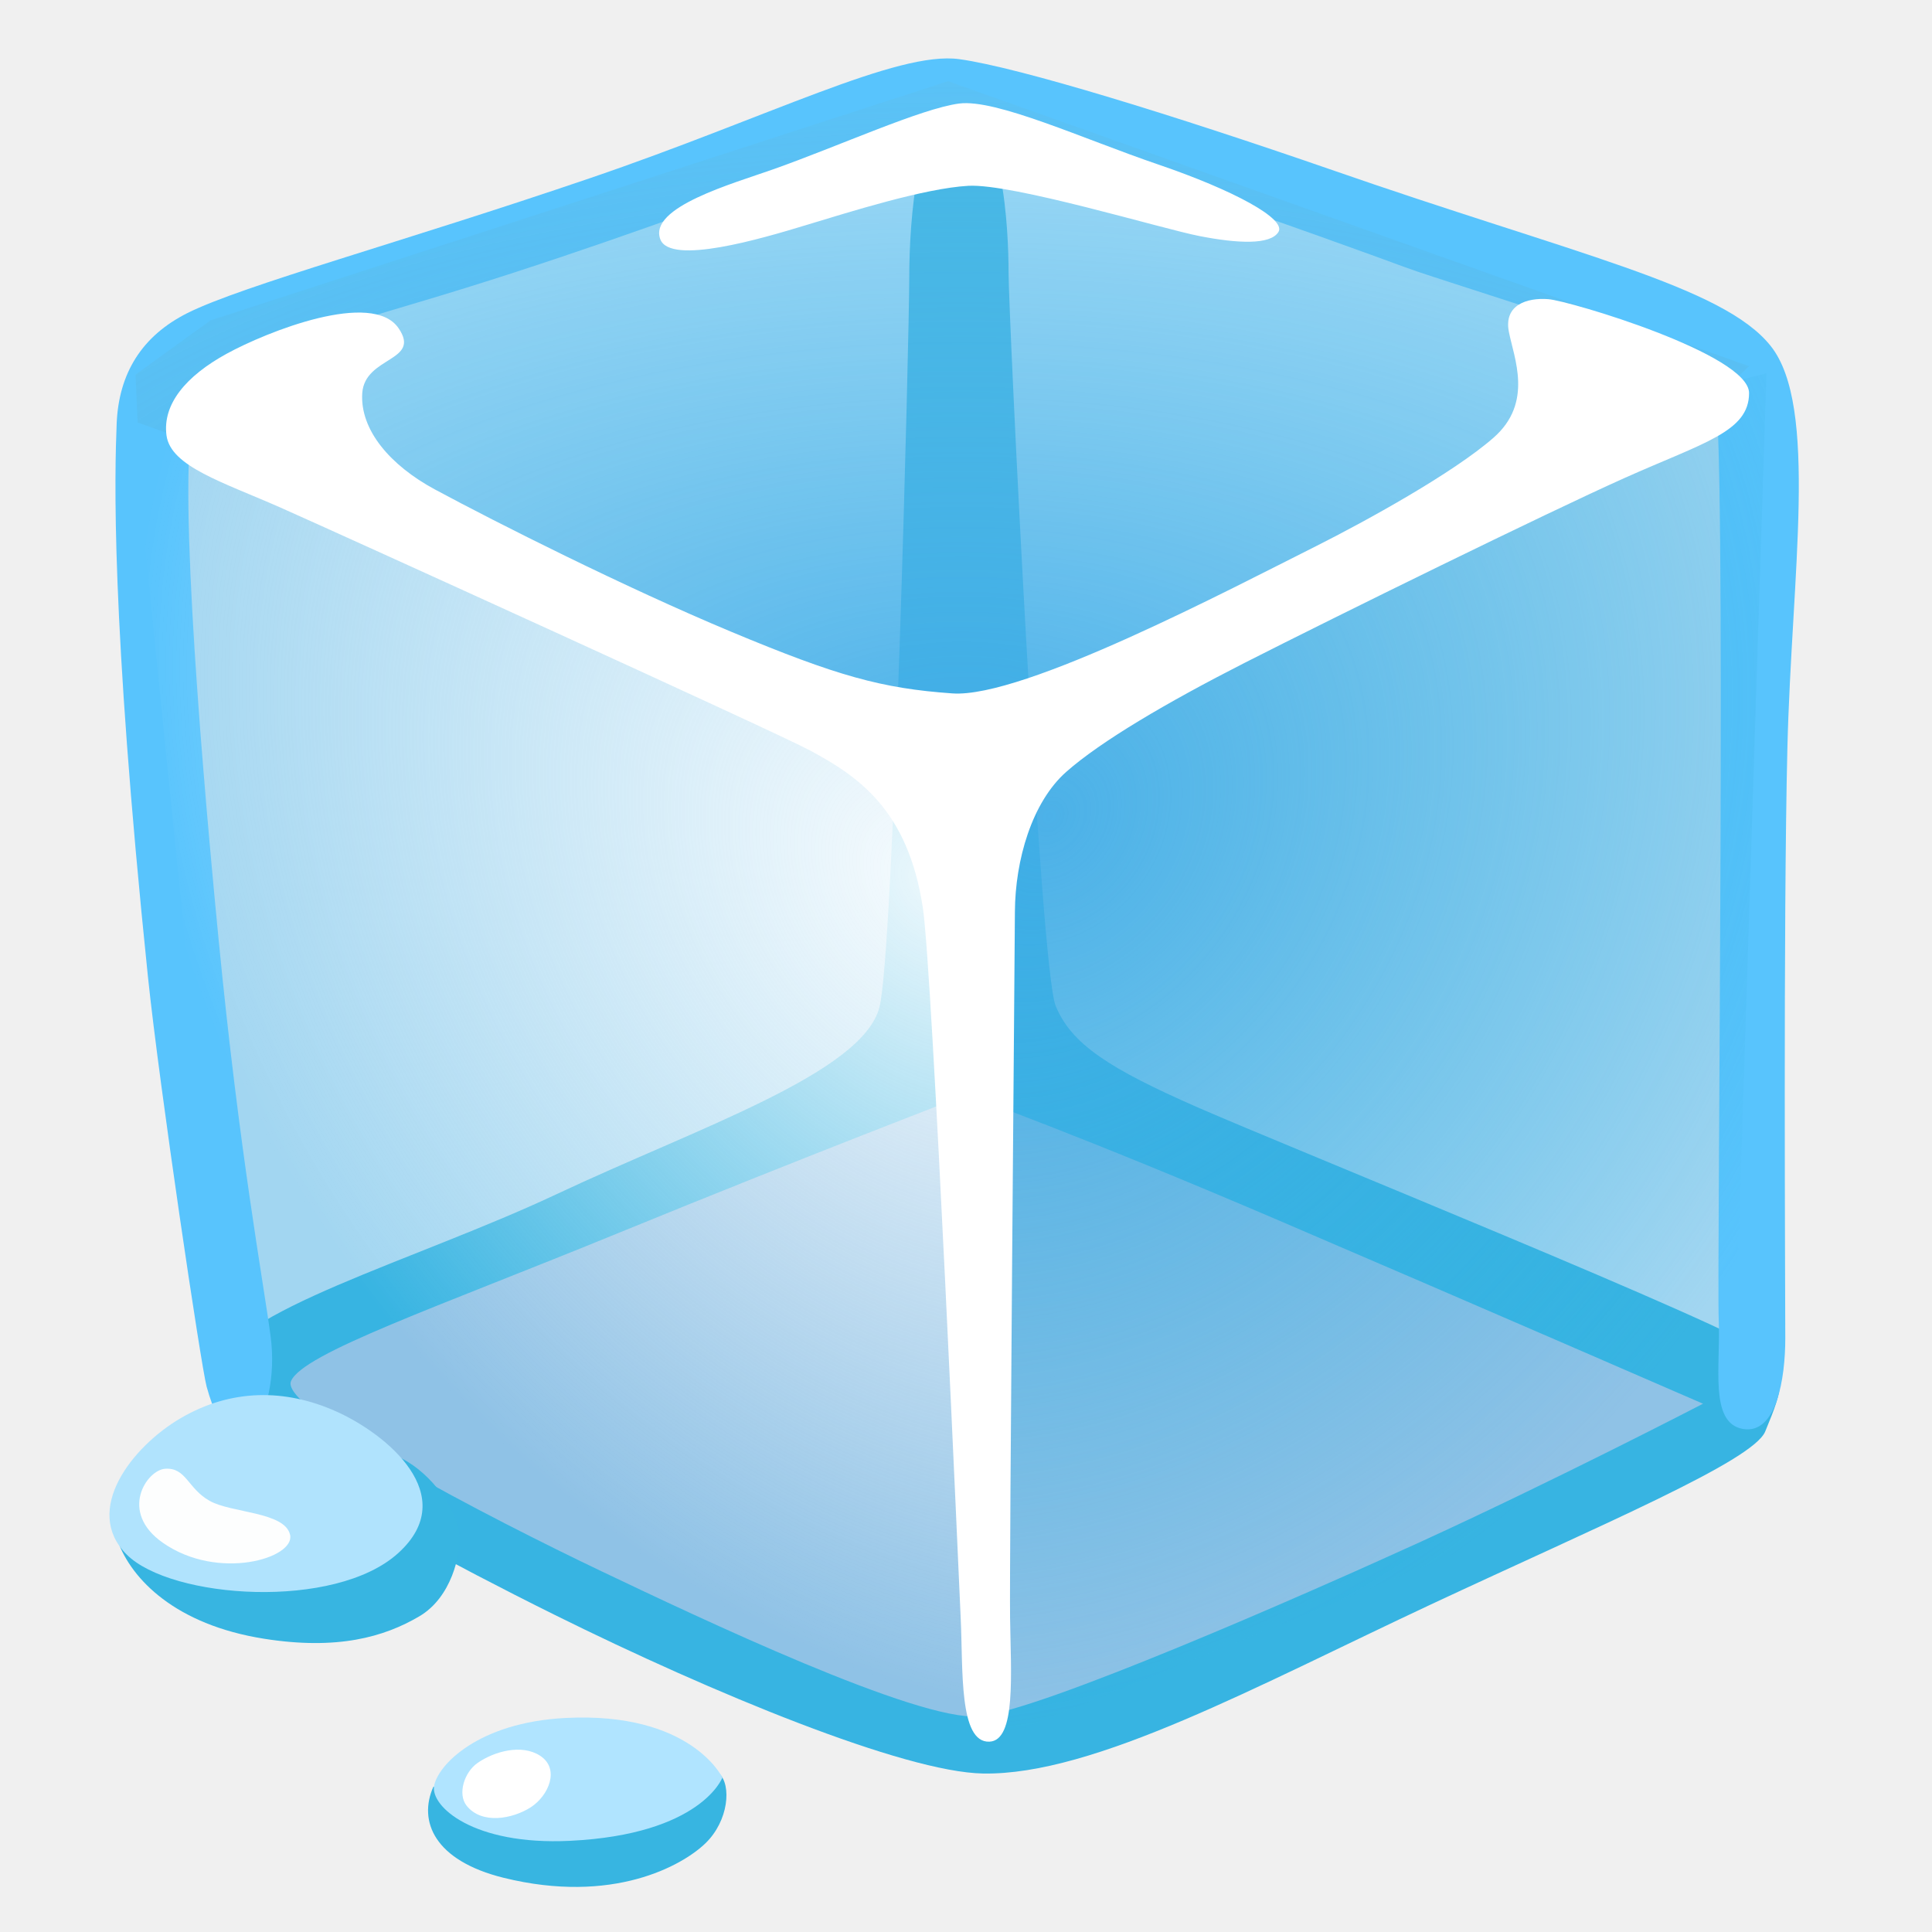
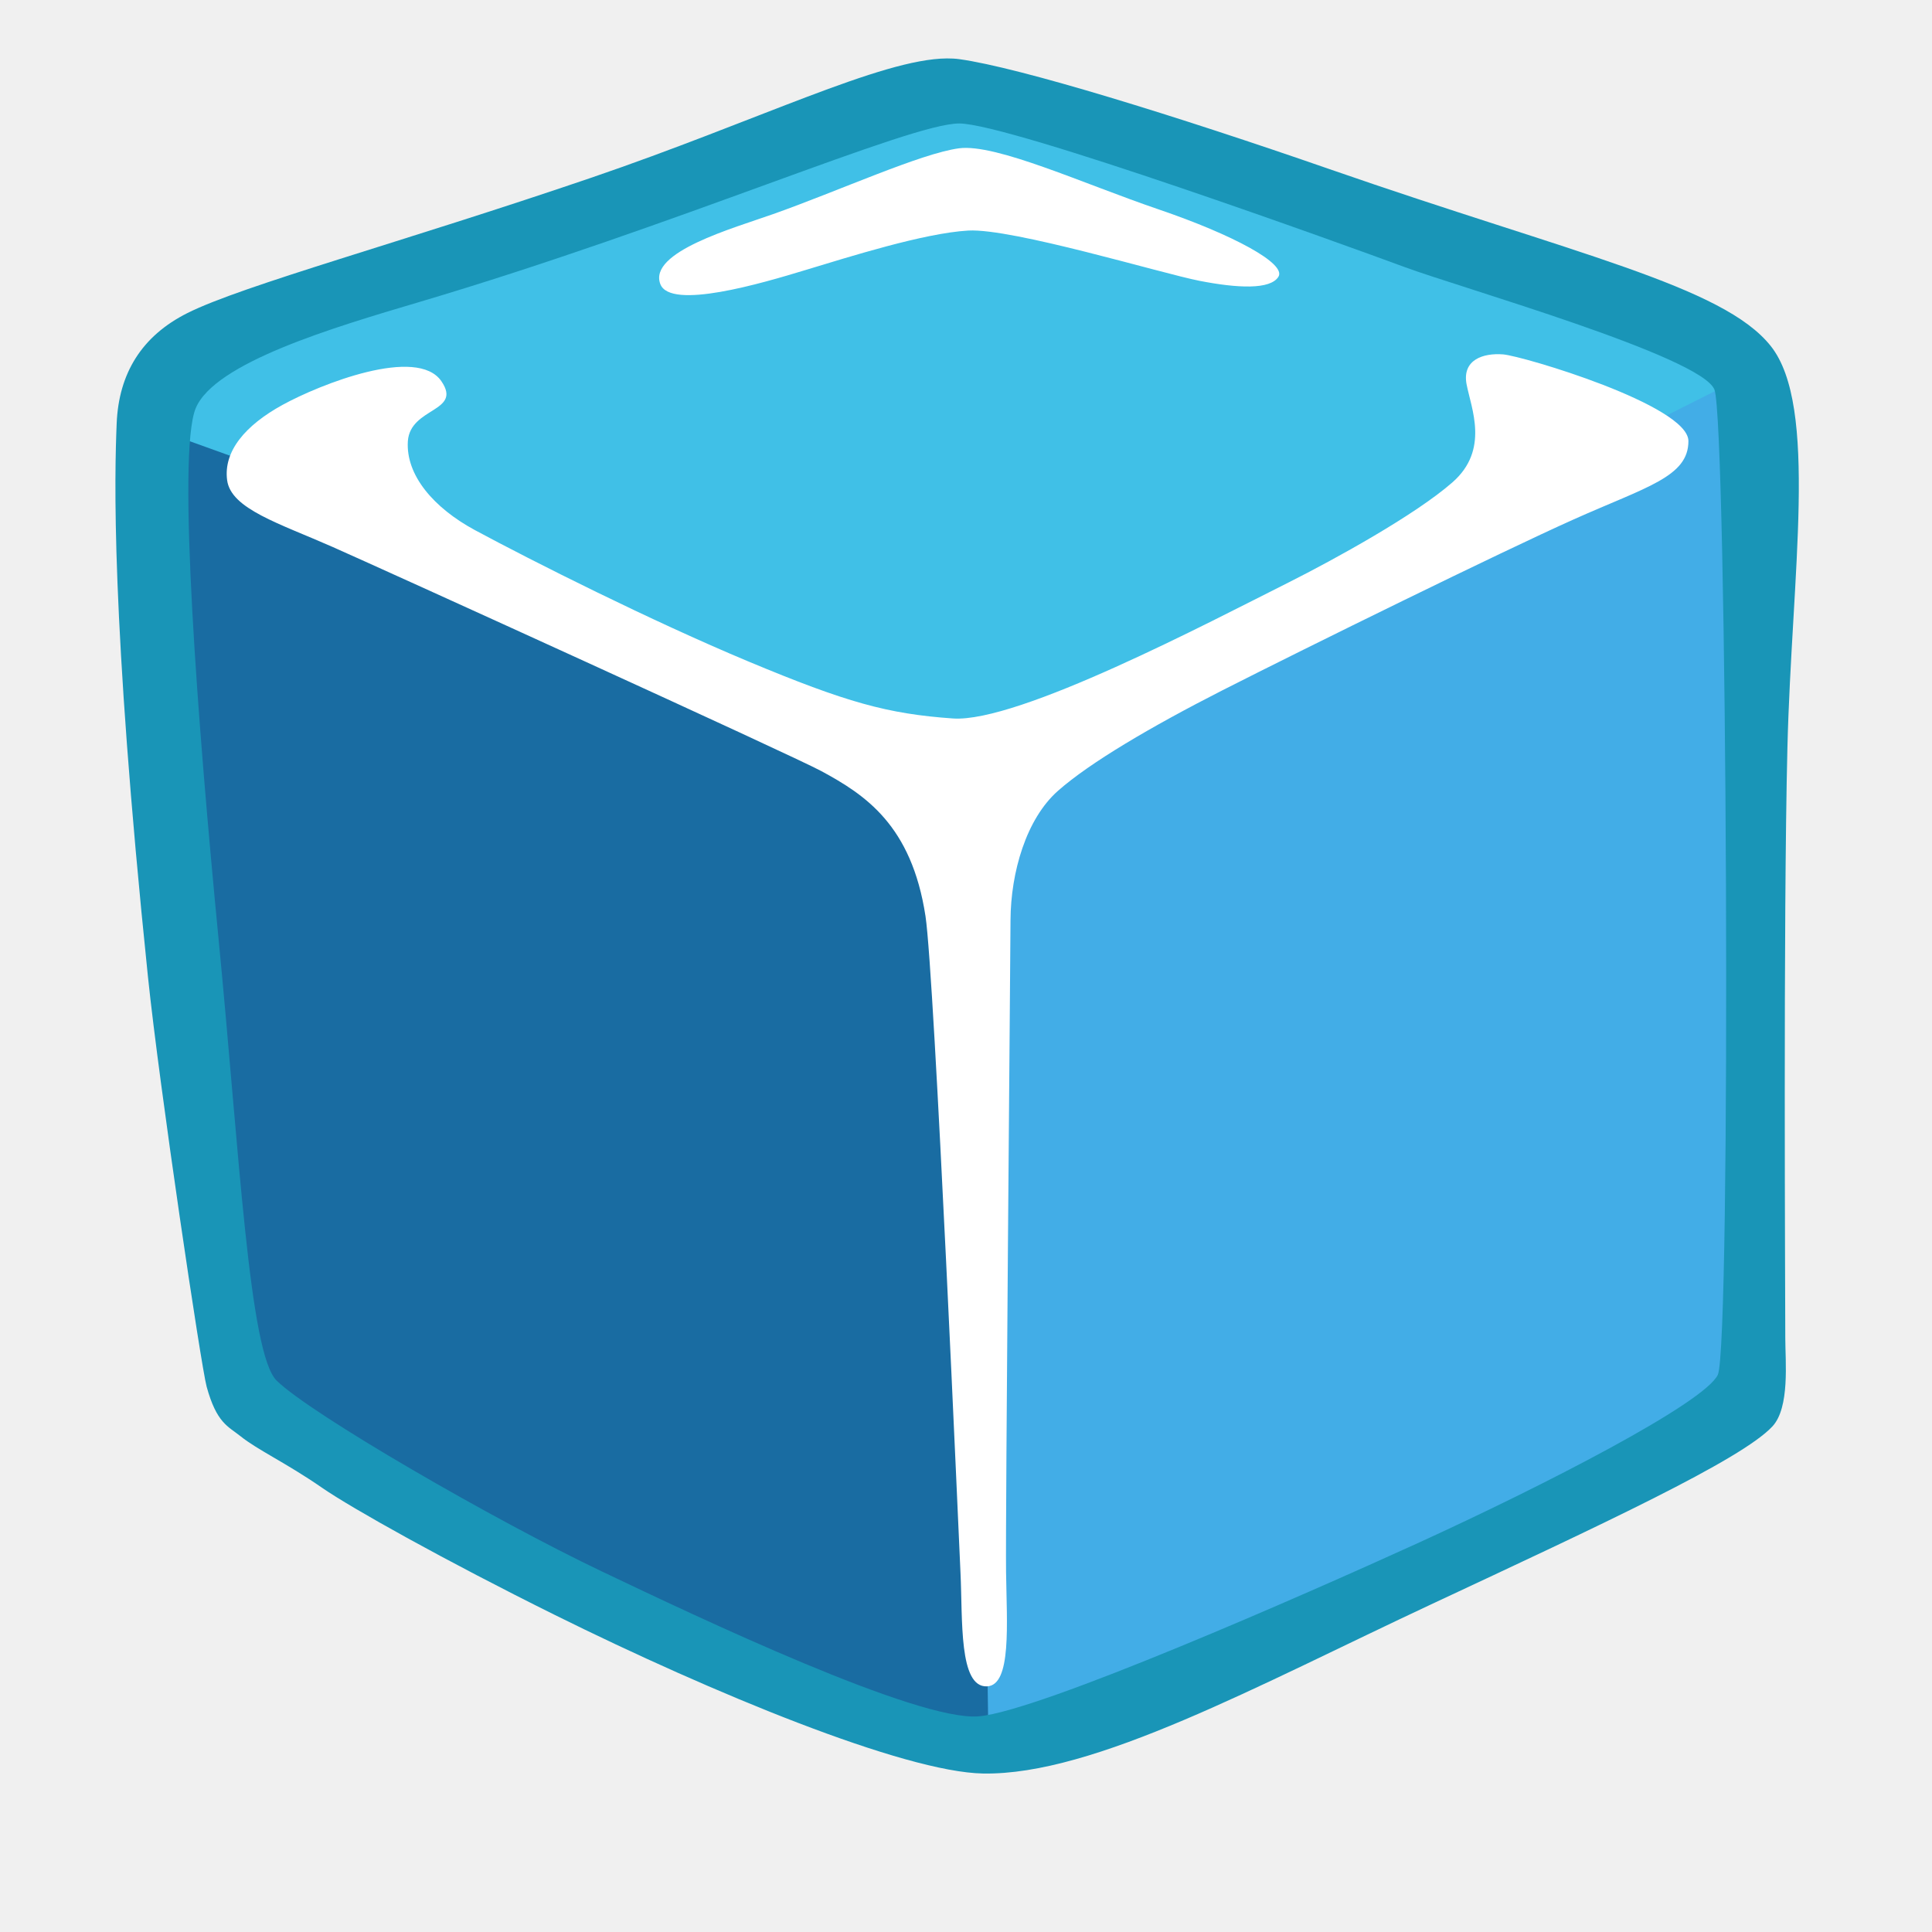
- <svg xmlns="http://www.w3.org/2000/svg" width="128px" height="128px" version="1.1" xml:space="preserve" style="fill-rule:evenodd;clip-rule:evenodd;stroke-linejoin:round;stroke-miterlimit:2;">
-   <path d="M63.03,5.38L16.79,20.85L10.21,24.64L9.38,49.48L15.33,92.85L46.24,109.55L65.94,116.65L80.47,110.7L114.64,95.03C114.64,95.03 117.98,94.76 116.42,89.65C114.86,84.54 116.84,36.31 116.84,36.31L117.02,24.73C117.02,24.73 117,22 107.95,20.02C98.9,18.04 63.03,5.38 63.03,5.38Z" style="fill:#fff;fill-opacity:0.5;fill-rule:nonzero;" />
-   <path d="M9.31,25.82L63.76,50.72L116.02,26.92C116.02,26.92 116.29,90.39 115.47,90.67C115.06,90.81 64.31,70.97 64.31,70.97L14.52,90.67L9.59,35.94L9.31,25.82Z" style="fill:#7ec8ee;fill-opacity:0.7;fill-rule:nonzero;" />
-   <path d="M65.95,116.65L40.5,107.35L15.33,92.85L14.51,90.66L62.39,69.04L115.47,90.66L114.65,95.04L93.04,105.43L65.95,116.65Z" style="fill:#63abde;fill-opacity:0.7;fill-rule:nonzero;" />
-   <path d="M62.94,5.02L15.33,21.16L9.31,25.82L17.52,29.65L61.57,48.8L65.13,48.25L116.02,23.9L62.94,5.02Z" style="fill:#b0e4ff;fill-opacity:0.7;fill-rule:nonzero;" />
-   <path d="M116.84,89.59C115.34,88.09 85.09,75.89 79.31,73.35C73.53,70.81 70.98,69.19 69.94,66.64C68.9,64.09 66.82,20.84 66.82,18.07C66.82,15.3 66.49,7.22 63.36,7.21C60.79,7.2 60.24,14.55 60.24,18.4C60.24,22.25 59.21,63.21 58.26,66.75C57.1,71.11 46.22,74.72 36.87,79.12C27.51,83.52 15.03,86.95 14.51,90.65C14,94.35 16.57,95.27 21.34,98.57C23.29,99.92 29.51,103.4 36.75,106.99C47.24,112.19 59.91,117.41 65.13,117.5C72.48,117.63 83.32,111.67 94.8,106.3C106.07,101.03 116.14,96.8 116.95,94.84C118.2,91.83 118.35,91.09 116.84,89.59ZM93.88,102.26C86.38,105.68 68.9,113.36 64.85,113.71C60.8,114.06 46.33,107.19 39.87,104.11C32.58,100.64 18.48,93.35 19.28,91.5C20.09,89.65 28.88,86.64 41.02,81.67C53.16,76.7 64.03,72.53 64.03,72.53C64.03,72.53 71.55,75.21 84.73,80.86C97.68,86.41 112.83,93 112.83,93C112.83,93 103.02,98.09 93.88,102.26Z" style="fill:#37b4e2;fill-rule:nonzero;" />
-   <path d="M63.56,3.92C59.45,3.35 50.88,7.78 39.16,11.78C26.65,16.05 16.1,18.9 12.42,20.74C9.39,22.26 7.87,24.74 7.73,28.05C7.6,31.35 7.32,40.72 9.8,64.7C10.56,72 13.33,90.56 13.69,91.87C15.54,98.6 18.62,93.78 17.93,88.54C17.44,84.84 15.86,76.41 14.48,62.21C13.1,48.01 11.72,30.1 12.96,27.06C14.2,24.02 22.15,21.68 27.71,20.03C44.94,14.93 60.24,8.18 63.55,8.18C66.86,8.18 89.32,16.31 93.05,17.69C96.77,19.07 112.76,23.62 113.59,25.82C114.42,28.02 113.73,84.4 113.87,87.43C114.01,90.46 113.22,94.26 115.46,94.67C117.71,95.07 118.28,91.29 118.28,88.67C118.28,86.05 118.14,60.97 118.42,49.53C118.7,38.09 120.49,26.93 117.32,22.93C114.15,18.93 104.36,16.87 88.1,11.21C77.96,7.7 67.55,4.47 63.56,3.92Z" style="fill:#58c4fd;fill-rule:nonzero;" />
-   <path d="M15.32,29.69L63.28,51.61L65.76,112.81L60.4,114.04L23.86,97.78L15.33,92.85L9.59,35.94L10.9,27.63L15.32,29.69Z" style="fill:url(#_Radial1);fill-rule:nonzero;" />
-   <path d="M64.52,51.89L65.49,115.43L108.9,97.92L115.38,93.37L115.01,87.85L117.03,24.73L110.42,26.39L64.52,51.89Z" style="fill:url(#_Radial2);fill-rule:nonzero;" />
-   <g transform="matrix(1,0,0,1,0.14,-0.73)">
-     <path d="M15.87,31.2L41.78,43.05L63.49,51.8L114.56,26.1L115.74,24.99L62.67,6.11L13.8,21.96L8.84,25.55L8.98,28.72L15.87,31.2Z" style="fill:url(#_Radial3);fill-rule:nonzero;" />
+ <svg xmlns="http://www.w3.org/2000/svg" width="128px" height="128px" version="1.1" xml:space="preserve" style="fill-rule:evenodd;clip-rule:evenodd;stroke-linejoin:round;stroke-miterlimit:2;" id="svg22">
+   <path d="M63.03,5.38L16.79,20.85L10.21,24.64L9.38,49.48L15.33,92.85L46.24,109.55L65.94,116.65L80.47,110.7L114.64,95.03C114.64,95.03 117.98,94.76 116.42,89.65C114.86,84.54 116.84,36.31 116.84,36.31L117.02,24.73C117.02,24.73 117,22 107.95,20.02C98.9,18.04 63.03,5.38 63.03,5.38Z" style="fill:#fff;fill-opacity:0.5;fill-rule:nonzero;" id="path1" />
+   <path d="M 15.32,29.69 63.28,51.61 65.76,114.118 60.4,114.04 23.86,97.78 15.33,92.85 9.59,35.94 10.9,27.63 Z" style="fill:#196ca2;fill-rule:nonzero" id="path7" />
+   <path d="M64.52,51.89L65.49,115.43L108.9,97.92L115.38,93.37L115.01,87.85L117.03,24.73L110.42,26.39L64.52,51.89Z" style="fill:#42ade7;fill-rule:nonzero" id="path8" />
+   <g transform="matrix(1,0,0,1,0.14,-0.73)" id="g9" style="fill:#40c0e7">
+     <path d="M15.87,31.2L41.78,43.05L63.49,51.8L114.56,26.1L115.74,24.99L62.67,6.11L13.8,21.96L8.84,25.55L8.98,28.72L15.87,31.2Z" style="fill:#40c0e7;fill-rule:nonzero" id="path9" />
  </g>
-   <path d="M7.81,102.12C8.72,104.62 11.61,107.64 17.49,108.57C22.35,109.34 25.45,108.46 27.79,107.08C29.91,105.83 30.53,102.99 30.44,101.69C30.32,100.06 28.61,97.65 26.64,96.64C24.66,95.62 7.18,100.4 7.81,102.12Z" style="fill:#37b5e1;fill-rule:nonzero;" />
-   <path d="M12,93.94C8.76,95.82 5.45,100.05 8.39,102.99C11.33,105.93 22.21,106.7 26.39,102.89C30.58,99.09 25.62,95 22.25,93.5C18.88,92 15.32,92.01 12,93.94Z" style="fill:#b0e3fd;fill-rule:nonzero;" />
-   <path d="M10.94,97.31C9.72,97.39 7.85,100.17 10.8,102.22C14.46,104.77 19.56,103.23 19.22,101.69C18.88,100.15 15.32,100.25 13.88,99.43C12.43,98.61 12.33,97.21 10.94,97.31Z" style="fill:#fdfefe;fill-rule:nonzero;" />
-   <path d="M28.71,118.38C27.7,120.65 28.76,123.27 33.37,124.41C40.59,126.19 45.2,123.61 46.74,122.12C48.28,120.63 48.47,118.27 47.65,117.5C46.83,116.74 28.71,118.38 28.71,118.38Z" style="fill:#37b5e1;fill-rule:nonzero;" />
-   <path d="M37.46,113.82C31.64,114.12 29,116.97 28.76,118.32C28.52,119.67 31.34,122.27 37.75,121.96C46.46,121.54 47.86,117.77 47.86,117.77C47.86,117.77 45.79,113.39 37.46,113.82Z" style="fill:#b0e4ff;fill-rule:nonzero;" />
-   <path d="M35.78,116.32C34.56,115.53 32.75,116.03 31.64,116.8C30.75,117.42 30.3,118.87 30.92,119.64C31.93,120.89 33.95,120.51 35.16,119.74C36.35,118.97 37.12,117.19 35.78,116.32Z" style="fill:#fff;fill-rule:nonzero;" />
-   <path d="M26.41,21.75C24.67,19.19 17.69,21.97 15.01,23.44C12.33,24.91 10.76,26.77 11.03,28.84C11.3,30.91 14.79,31.95 18.61,33.64C22.43,35.33 51.48,48.54 53.67,49.72C56.79,51.41 60.14,53.58 61.14,60.13C61.79,64.44 63.58,105.82 63.65,107.24C63.81,110.6 63.52,115.47 65.55,115.39C67.33,115.32 66.97,110.89 66.92,107.18C66.87,103.47 67.23,63.13 67.24,60.4C67.26,56.99 68.36,53.15 70.65,51.13C72.94,49.11 77.29,46.55 82.45,43.92C88.63,40.78 102.42,34 107.65,31.66C112.88,29.32 115.88,28.61 115.88,26.04C115.88,23.47 103.99,19.93 102.58,19.82C101.16,19.71 99.64,20.2 99.96,21.95C100.29,23.69 101.62,26.66 98.95,29C96.28,31.34 90.5,34.52 87.2,36.18C81.51,39.03 67.79,46.27 63.1,45.94C58.41,45.61 55.47,44.79 48.43,41.85C41.4,38.91 32.94,34.65 28.8,32.42C25.86,30.83 23.84,28.49 24,26.04C24.18,23.6 27.92,23.96 26.41,21.75Z" style="fill:#fff;fill-rule:nonzero;" />
-   <path d="M43.75,15.86C44.42,17.59 50.46,15.81 53.35,14.93C56.24,14.06 61.2,12.48 64.15,12.31C67.09,12.15 76.96,15.15 79.47,15.64C81.98,16.13 84.16,16.24 84.7,15.37C85.24,14.5 81.7,12.59 76.74,10.9C71.78,9.21 66,6.54 63.54,6.86C61,7.2 55.55,9.69 51.22,11.22C48.6,12.15 42.93,13.73 43.75,15.86Z" style="fill:#fff;fill-rule:nonzero;" />
-   <defs>
+   <path d="m 29.248,25.263 c -1.607,-2.364 -8.052,0.203 -10.526,1.56 -2.475,1.357 -3.924,3.075 -3.675,4.986 0.249,1.911 3.472,2.872 6.999,4.432 3.527,1.56 30.351,13.758 32.373,14.848 2.881,1.56 5.974,3.564 6.898,9.612 0.6,3.98 2.253,42.189 2.318,43.5 0.148,3.103 -0.12,7.599 1.754,7.525 1.644,-0.065 1.311,-4.155 1.265,-7.581 -0.046,-3.426 0.286,-40.675 0.295,-43.195 0.018,-3.149 1.034,-6.694 3.149,-8.56 2.115,-1.865 6.131,-4.229 10.896,-6.658 5.706,-2.899 18.44,-9.16 23.269,-11.321 4.829,-2.161 7.599,-2.816 7.599,-5.189 0,-2.373 -10.979,-5.642 -12.281,-5.743 -1.311,-0.102 -2.715,0.351 -2.419,1.967 0.305,1.607 1.533,4.349 -0.933,6.51 -2.465,2.161 -7.802,5.097 -10.85,6.63 C 80.125,41.219 67.457,47.904 63.126,47.6 58.795,47.295 56.081,46.538 49.58,43.823 43.089,41.108 35.277,37.175 31.454,35.116 28.74,33.647 26.874,31.487 27.022,29.224 c 0.166,-2.253 3.62,-1.921 2.225,-3.961 z" style="fill:#ffffff;fill-rule:nonzero;stroke-width:1" id="path16" />
+   <path d="m 43.75,18.825 c 0.67,1.73 6.71,-0.05 9.6,-0.93 2.89,-0.87 7.85,-2.45 10.8,-2.62 2.94,-0.16 12.81,2.84 15.32,3.33 2.51,0.49 4.69,0.6 5.23,-0.27 0.54,-0.87 -3,-2.78 -7.96,-4.47 C 71.78,12.175 66,9.505 63.54,9.825 61,10.165 55.55,12.655 51.22,14.185 c -2.62,0.93 -8.29,2.51 -7.47,4.64 z" style="fill:#ffffff;fill-rule:nonzero" id="path17" />
+   <defs id="defs22">
    <radialGradient id="_Radial1" cx="0" cy="0" r="1" gradientUnits="userSpaceOnUse" gradientTransform="matrix(-35.6798,29.3038,-39.0732,-47.5731,61.8423,58.672)">
-       <stop offset="0" style="stop-color:#fff;stop-opacity:0.9" />
-       <stop offset="1" style="stop-color:#fcfcfc;stop-opacity:0" />
+       <stop offset="0" style="stop-color:#fff;stop-opacity:0.9" id="stop17" />
+       <stop offset="1" style="stop-color:#fcfcfc;stop-opacity:0" id="stop18" />
    </radialGradient>
    <radialGradient id="_Radial2" cx="0" cy="0" r="1" gradientUnits="userSpaceOnUse" gradientTransform="matrix(45.0952,30.8411,-36.5176,53.3997,69.4634,53.8459)">
-       <stop offset="0" style="stop-color:#42ade7;stop-opacity:0.9" />
-       <stop offset="1" style="stop-color:#32afe0;stop-opacity:0" />
+       <stop offset="0" style="stop-color:#42ade7;stop-opacity:0.9" id="stop19" />
+       <stop offset="1" style="stop-color:#32afe0;stop-opacity:0" id="stop20" />
    </radialGradient>
    <radialGradient id="_Radial3" cx="0" cy="0" r="1" gradientUnits="userSpaceOnUse" gradientTransform="matrix(-0.0941643,-47.1483,96.6116,-0.192949,63.6479,49.4808)">
-       <stop offset="0" style="stop-color:#42ade7;stop-opacity:0.9" />
-       <stop offset="1" style="stop-color:#62c0ea;stop-opacity:0.34" />
+       <stop offset="0" style="stop-color:#42ade7;stop-opacity:0.9" id="stop21" />
+       <stop offset="1" style="stop-color:#62c0ea;stop-opacity:0.34" id="stop22" />
    </radialGradient>
  </defs>
+   <path id="path6" style="fill:#1995b7;fill-rule:nonzero;fill-opacity:1" d="M 62.738,3.871 C 58.367,3.903 50.148,8.029 39.16,11.779 26.65,16.049 16.099,18.898 12.42,20.74 9.389,22.258 7.866,24.741 7.73,28.051 7.596,31.351 7.317,40.72 9.801,64.699 c 0.756,7.3 3.529,25.86 3.889,27.17 0.665,2.42 1.422,2.626 2.24,3.281 1.158,0.928 3.014,1.762 5.41,3.42 1.95,1.35 8.17,4.83 15.41,8.42 10.49,5.2 23.161,10.418 28.381,10.51 7.35,0.129 18.19,-5.83 29.67,-11.199 11.27,-5.271 20.579,-9.587 22.63,-11.802 1.161,-1.255 0.849,-4.322 0.849,-5.828 0,-2.62 -0.139,-27.701 0.141,-39.141 0.28,-11.44 2.07,-22.6 -1.1,-26.6 C 114.15,18.93 104.363,16.86 88.1,11.211 77.963,7.69 67.551,4.47 63.561,3.92 63.304,3.884 63.03,3.869 62.738,3.871 Z m 0.812,4.309 c 3.31,0 25.77,8.13 29.5,9.51 3.72,1.38 19.709,5.931 20.539,8.131 0.83,2.2 1.126,63.389 0.219,65.267 -0.907,1.879 -11.51,7.332 -19.928,11.172 -7.5,3.42 -24.981,11.101 -29.031,11.451 -4.05,0.35 -18.52,-6.522 -24.98,-9.602 C 32.806,100.747 20.6,93.696 18.327,91.467 16.509,89.684 15.861,76.411 14.481,62.211 13.101,48.011 11.721,30.101 12.961,27.061 c 1.24,-3.04 9.19,-5.381 14.75,-7.031 C 44.941,14.929 60.241,8.18 63.551,8.18 Z" />
</svg>
